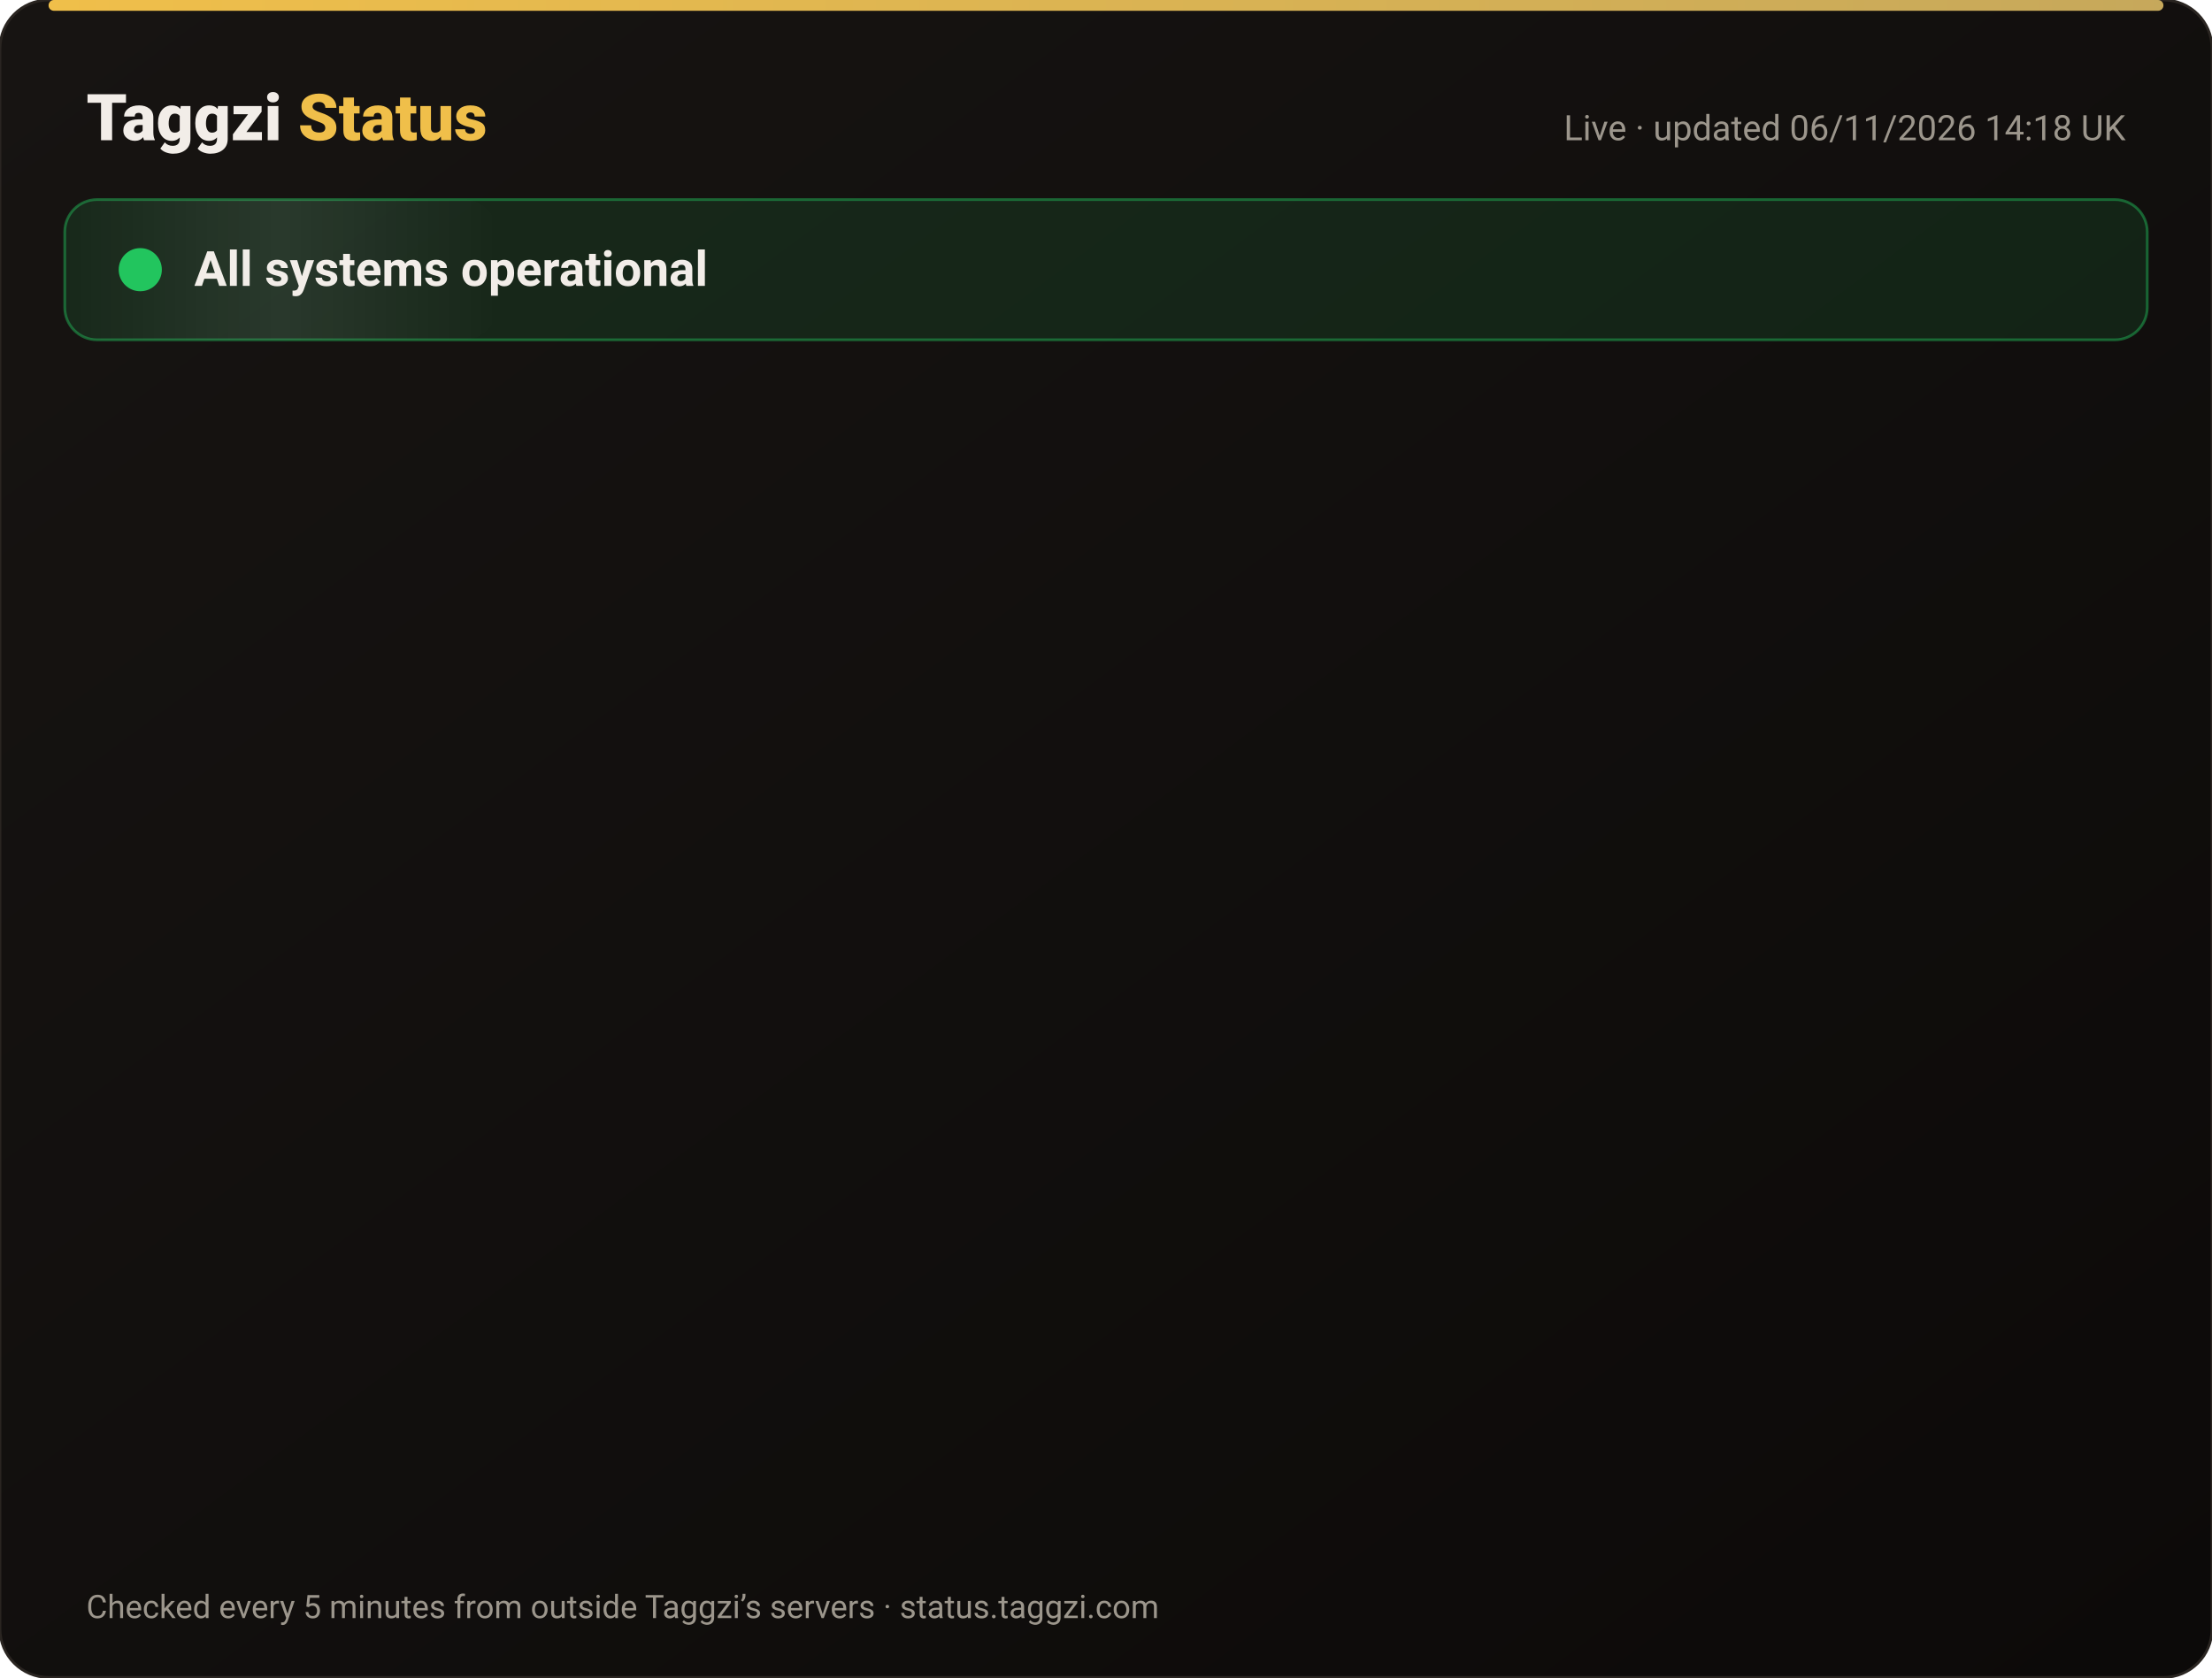
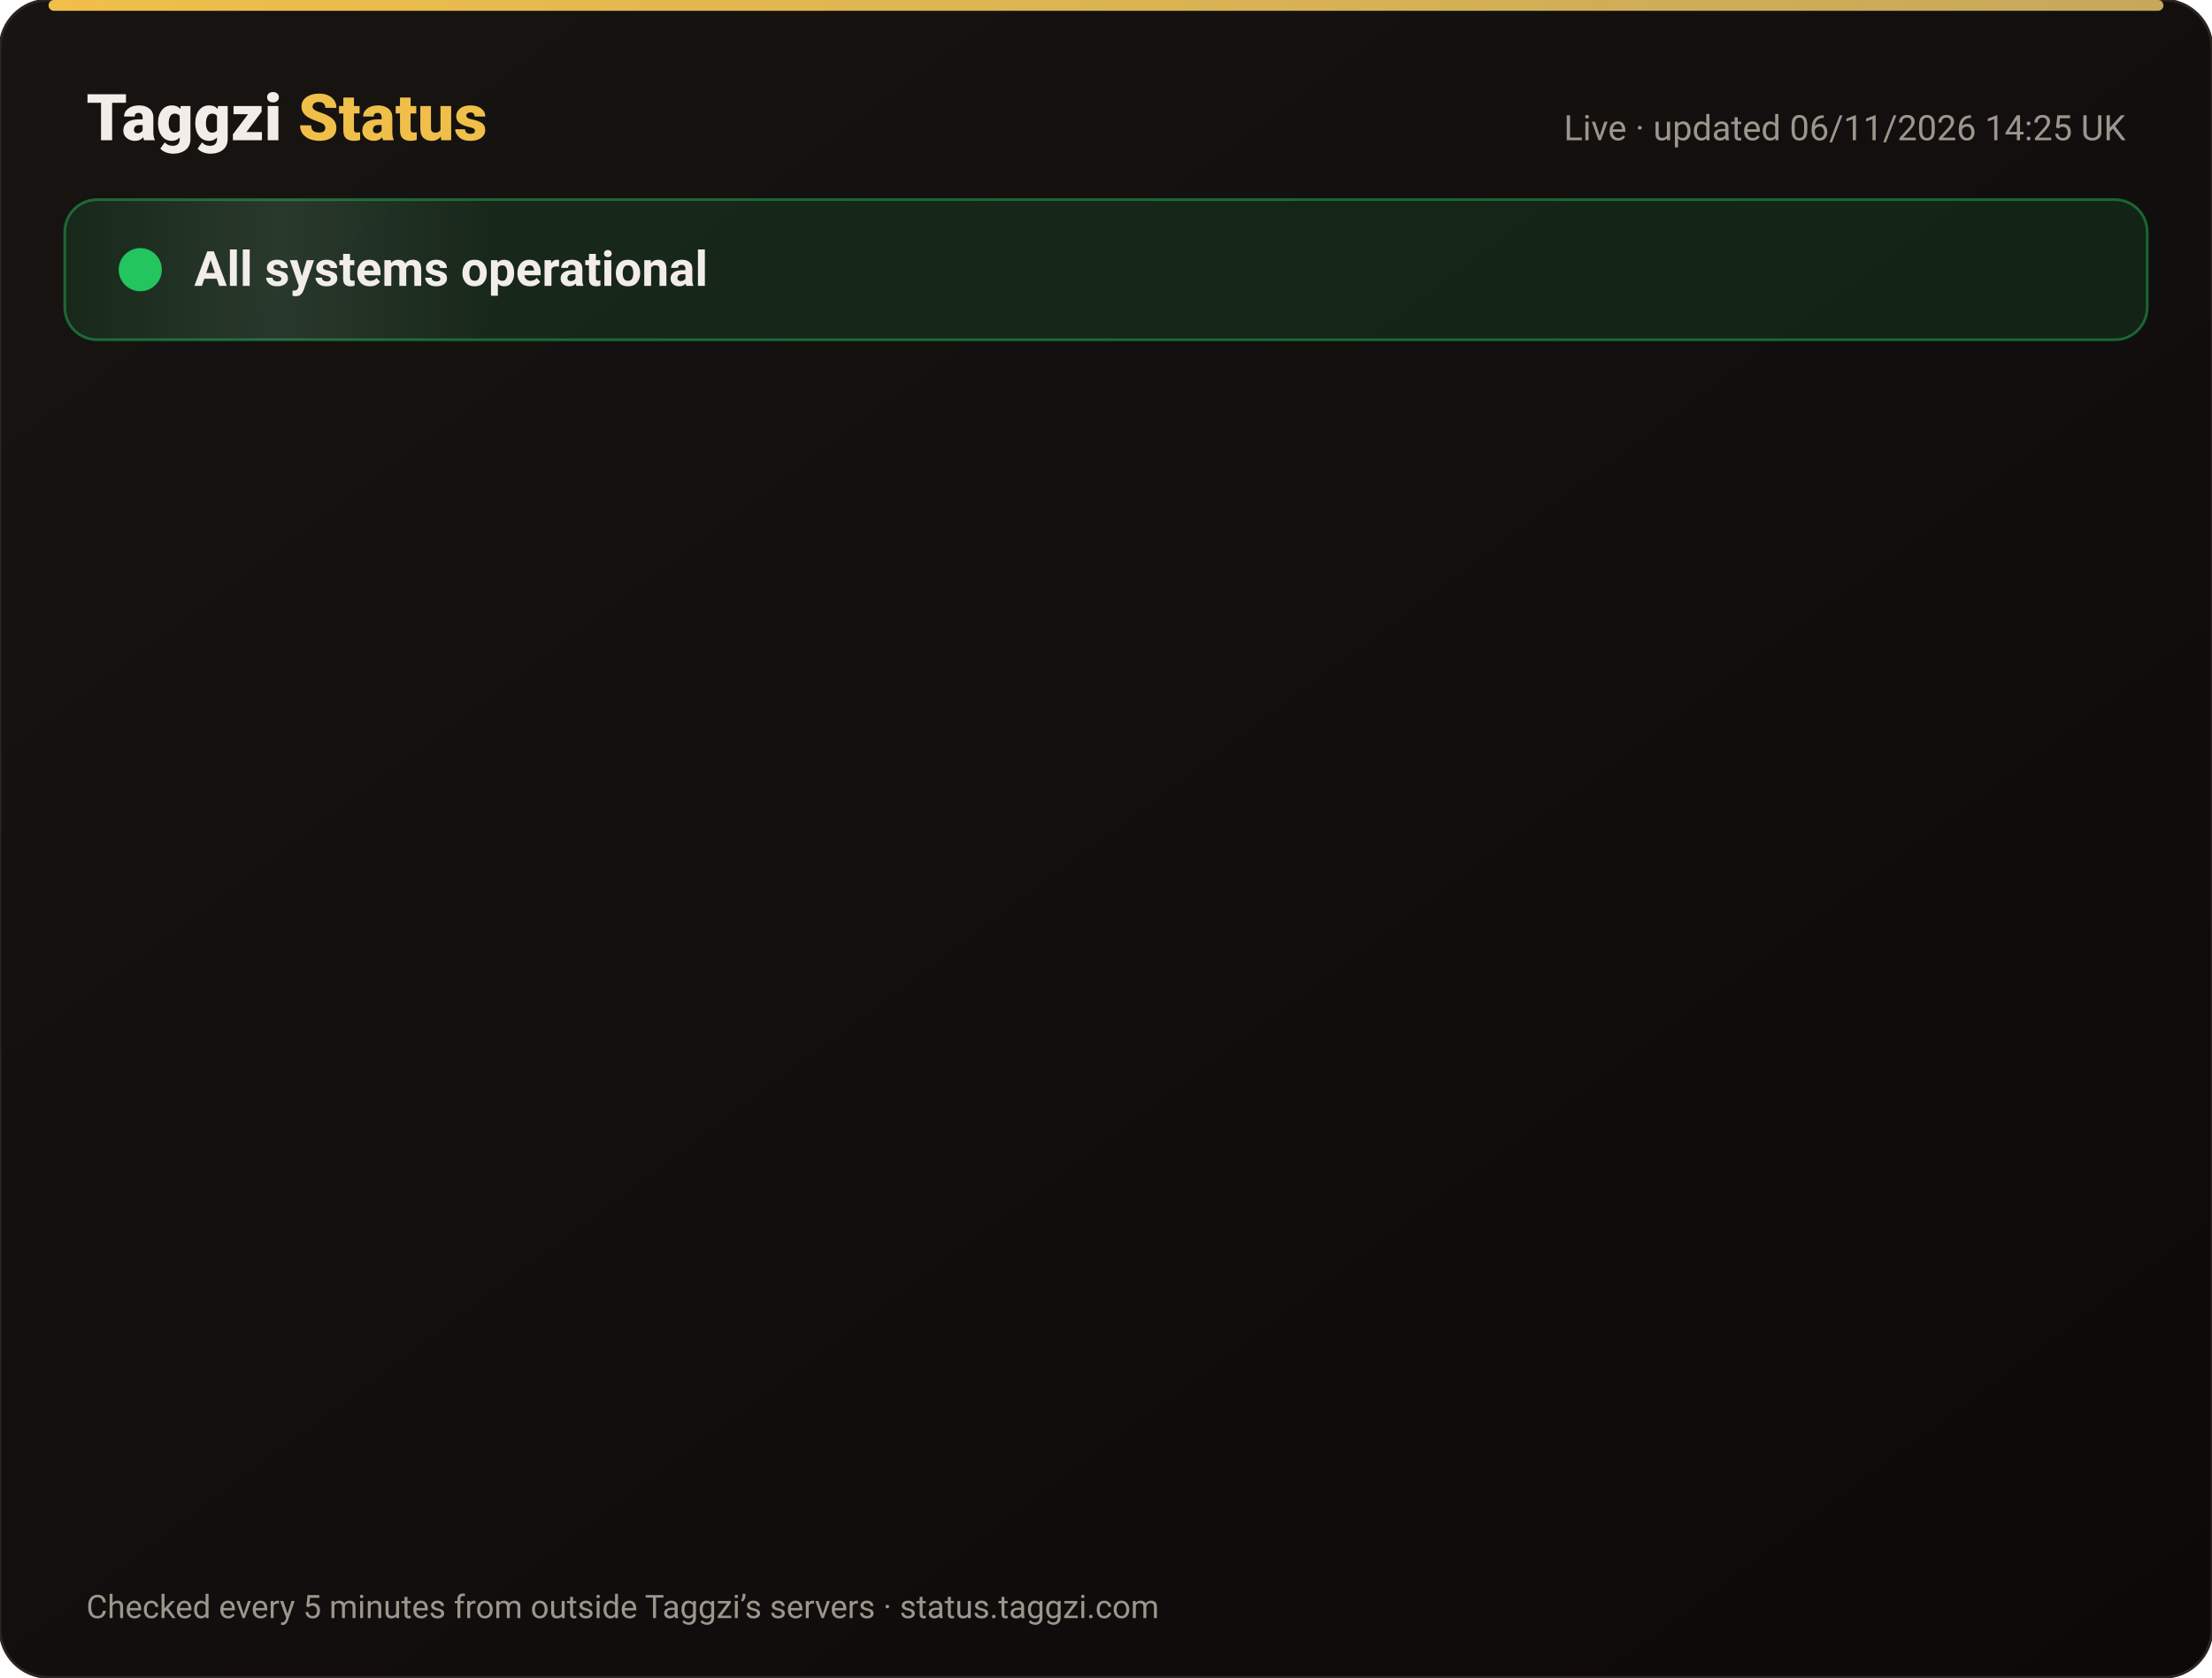
<svg xmlns="http://www.w3.org/2000/svg" width="820" height="622" viewBox="0 0 820 622" font-family="-apple-system,Segoe UI,Roboto,Helvetica,Arial,sans-serif">
  <defs>
    <linearGradient id="bg" x1="0" y1="0" x2="1" y2="1">
      <stop offset="0" stop-color="#171412" />
      <stop offset="1" stop-color="#0C0A09" />
    </linearGradient>
    <linearGradient id="gold" x1="0" x2="1">
      <stop offset="0" stop-color="#F0BF4A" />
      <stop offset="1" stop-color="#c6a85b" />
    </linearGradient>
    <linearGradient id="shine" x1="0" x2="1">
      <stop offset="0" stop-color="#fff" stop-opacity="0" />
      <stop offset=".5" stop-color="#fff" stop-opacity=".08" />
      <stop offset="1" stop-color="#fff" stop-opacity="0" />
    </linearGradient>
  </defs>
  <rect width="820" height="622" rx="18" fill="url(#bg)" stroke="#2a2521" />
  <rect x="18" y="0" width="784" height="4" rx="2" fill="url(#gold)" />
  <text x="32" y="52" font-size="24" font-weight="800" fill="#F2EDE8">Taggzi <tspan fill="#F0BF4A">Status</tspan>
  </text>
-   <text x="788" y="52" font-size="13" fill="#9C968C" text-anchor="end">Live · updated 06/11/2026 14:18 UK</text>
+   <text x="788" y="52" font-size="13" fill="#9C968C" text-anchor="end">Live · updated 06/11/2026 14:25 UK</text>
  <rect x="24" y="74" width="772" height="52" rx="12" fill="#22c55e" fill-opacity=".12" stroke="#22c55e" stroke-opacity=".45" />
  <rect x="24" y="74" width="160" height="52" rx="12" fill="url(#shine)">
    <animate attributeName="x" from="-160" to="820" dur="4s" repeatCount="indefinite" />
  </rect>
  <circle cx="52" cy="100" r="7" fill="#22c55e" />
  <circle cx="52" cy="100" r="7" fill="none" stroke="#22c55e" stroke-width="2">
    <animate attributeName="r" values="7;15;7" dur="2s" repeatCount="indefinite" />
    <animate attributeName="opacity" values=".9;0;.9" dur="2s" repeatCount="indefinite" />
  </circle>
  <text x="72" y="106" font-size="18" font-weight="700" fill="#F2EDE8">All systems operational</text>
  <g opacity="0">
    <animate attributeName="opacity" from="0" to="1" begin="0.00s" dur=".6s" fill="freeze" />
    <line x1="32" y1="188" x2="788" y2="188" stroke="#2a2521" />
    <circle cx="44" cy="166" r="6" fill="#22c55e">
      <animate attributeName="opacity" values="1;.45;1" dur="2.4s" begin="0.00s" repeatCount="indefinite" />
    </circle>
    <text x="62" y="171" font-size="15" font-weight="650" fill="#F2EDE8">Website</text>
    <text x="630" y="171" font-size="13" fill="#9C968C" text-anchor="end">99.96% uptime</text>
    <rect x="648" y="154" width="140" height="24" rx="12" fill="#22c55e" fill-opacity=".14" stroke="#22c55e" stroke-opacity=".5" />
    <text x="718" y="171" font-size="12" font-weight="700" fill="#22c55e" text-anchor="middle">Operational</text>
  </g>
  <g opacity="0">
    <animate attributeName="opacity" from="0" to="1" begin="0.15s" dur=".6s" fill="freeze" />
    <line x1="32" y1="234" x2="788" y2="234" stroke="#2a2521" />
    <circle cx="44" cy="212" r="6" fill="#22c55e">
      <animate attributeName="opacity" values="1;.45;1" dur="2.4s" begin="0.15s" repeatCount="indefinite" />
    </circle>
    <text x="62" y="217" font-size="15" font-weight="650" fill="#F2EDE8">Tag scans</text>
    <text x="630" y="217" font-size="13" fill="#9C968C" text-anchor="end">99.96% uptime</text>
    <rect x="648" y="200" width="140" height="24" rx="12" fill="#22c55e" fill-opacity=".14" stroke="#22c55e" stroke-opacity=".5" />
    <text x="718" y="217" font-size="12" font-weight="700" fill="#22c55e" text-anchor="middle">Operational</text>
  </g>
  <g opacity="0">
    <animate attributeName="opacity" from="0" to="1" begin="0.30s" dur=".6s" fill="freeze" />
    <line x1="32" y1="280" x2="788" y2="280" stroke="#2a2521" />
    <circle cx="44" cy="258" r="6" fill="#22c55e">
      <animate attributeName="opacity" values="1;.45;1" dur="2.4s" begin="0.30s" repeatCount="indefinite" />
    </circle>
    <text x="62" y="263" font-size="15" font-weight="650" fill="#F2EDE8">Manual tag lookup</text>
    <text x="630" y="263" font-size="13" fill="#9C968C" text-anchor="end">99.96% uptime</text>
    <rect x="648" y="246" width="140" height="24" rx="12" fill="#22c55e" fill-opacity=".14" stroke="#22c55e" stroke-opacity=".5" />
    <text x="718" y="263" font-size="12" font-weight="700" fill="#22c55e" text-anchor="middle">Operational</text>
  </g>
  <g opacity="0">
    <animate attributeName="opacity" from="0" to="1" begin="0.45s" dur=".6s" fill="freeze" />
    <line x1="32" y1="326" x2="788" y2="326" stroke="#2a2521" />
    <circle cx="44" cy="304" r="6" fill="#22c55e">
      <animate attributeName="opacity" values="1;.45;1" dur="2.4s" begin="0.45s" repeatCount="indefinite" />
    </circle>
    <text x="62" y="309" font-size="15" font-weight="650" fill="#F2EDE8">App &amp; login</text>
    <text x="630" y="309" font-size="13" fill="#9C968C" text-anchor="end">99.96% uptime</text>
    <rect x="648" y="292" width="140" height="24" rx="12" fill="#22c55e" fill-opacity=".14" stroke="#22c55e" stroke-opacity=".5" />
    <text x="718" y="309" font-size="12" font-weight="700" fill="#22c55e" text-anchor="middle">Operational</text>
  </g>
  <g opacity="0">
    <animate attributeName="opacity" from="0" to="1" begin="0.60s" dur=".6s" fill="freeze" />
    <line x1="32" y1="372" x2="788" y2="372" stroke="#2a2521" />
    <circle cx="44" cy="350" r="6" fill="#22c55e">
      <animate attributeName="opacity" values="1;.45;1" dur="2.4s" begin="0.60s" repeatCount="indefinite" />
    </circle>
    <text x="62" y="355" font-size="15" font-weight="650" fill="#F2EDE8">Community alerts</text>
    <text x="630" y="355" font-size="13" fill="#9C968C" text-anchor="end">99.96% uptime</text>
    <rect x="648" y="338" width="140" height="24" rx="12" fill="#22c55e" fill-opacity=".14" stroke="#22c55e" stroke-opacity=".5" />
    <text x="718" y="355" font-size="12" font-weight="700" fill="#22c55e" text-anchor="middle">Operational</text>
  </g>
  <g opacity="0">
    <animate attributeName="opacity" from="0" to="1" begin="0.75s" dur=".6s" fill="freeze" />
    <line x1="32" y1="418" x2="788" y2="418" stroke="#2a2521" />
    <circle cx="44" cy="396" r="6" fill="#22c55e">
      <animate attributeName="opacity" values="1;.45;1" dur="2.4s" begin="0.75s" repeatCount="indefinite" />
    </circle>
    <text x="62" y="401" font-size="15" font-weight="650" fill="#F2EDE8">Private calling</text>
    <text x="630" y="401" font-size="13" fill="#9C968C" text-anchor="end">99.96% uptime</text>
    <rect x="648" y="384" width="140" height="24" rx="12" fill="#22c55e" fill-opacity=".14" stroke="#22c55e" stroke-opacity=".5" />
    <text x="718" y="401" font-size="12" font-weight="700" fill="#22c55e" text-anchor="middle">Operational</text>
  </g>
  <g opacity="0">
    <animate attributeName="opacity" from="0" to="1" begin="0.90s" dur=".6s" fill="freeze" />
    <line x1="32" y1="464" x2="788" y2="464" stroke="#2a2521" />
    <circle cx="44" cy="442" r="6" fill="#22c55e">
      <animate attributeName="opacity" values="1;.45;1" dur="2.4s" begin="0.90s" repeatCount="indefinite" />
    </circle>
    <text x="62" y="447" font-size="15" font-weight="650" fill="#F2EDE8">Payments</text>
    <text x="630" y="447" font-size="13" fill="#9C968C" text-anchor="end">99.95% uptime</text>
    <rect x="648" y="430" width="140" height="24" rx="12" fill="#22c55e" fill-opacity=".14" stroke="#22c55e" stroke-opacity=".5" />
    <text x="718" y="447" font-size="12" font-weight="700" fill="#22c55e" text-anchor="middle">Operational</text>
  </g>
  <g opacity="0">
    <animate attributeName="opacity" from="0" to="1" begin="1.05s" dur=".6s" fill="freeze" />
    <line x1="32" y1="510" x2="788" y2="510" stroke="#2a2521" />
    <circle cx="44" cy="488" r="6" fill="#22c55e">
      <animate attributeName="opacity" values="1;.45;1" dur="2.4s" begin="1.05s" repeatCount="indefinite" />
    </circle>
    <text x="62" y="493" font-size="15" font-weight="650" fill="#F2EDE8">Email &amp; support</text>
    <text x="630" y="493" font-size="13" fill="#9C968C" text-anchor="end">99.96% uptime</text>
    <rect x="648" y="476" width="140" height="24" rx="12" fill="#22c55e" fill-opacity=".14" stroke="#22c55e" stroke-opacity=".5" />
    <text x="718" y="493" font-size="12" font-weight="700" fill="#22c55e" text-anchor="middle">Operational</text>
  </g>
  <g opacity="0">
    <animate attributeName="opacity" from="0" to="1" begin="1.20s" dur=".6s" fill="freeze" />
    <line x1="32" y1="556" x2="788" y2="556" stroke="#2a2521" />
    <circle cx="44" cy="534" r="6" fill="#22c55e">
      <animate attributeName="opacity" values="1;.45;1" dur="2.4s" begin="1.20s" repeatCount="indefinite" />
    </circle>
    <text x="62" y="539" font-size="15" font-weight="650" fill="#F2EDE8">Secure connection (SSL)</text>
    <text x="630" y="539" font-size="13" fill="#9C968C" text-anchor="end">100.00% uptime</text>
    <rect x="648" y="522" width="140" height="24" rx="12" fill="#22c55e" fill-opacity=".14" stroke="#22c55e" stroke-opacity=".5" />
    <text x="718" y="539" font-size="12" font-weight="700" fill="#22c55e" text-anchor="middle">Operational</text>
  </g>
  <text x="32" y="600" font-size="12" fill="#9C968C">Checked every 5 minutes from outside Taggzi’s servers · status.taggzi.com</text>
</svg>
